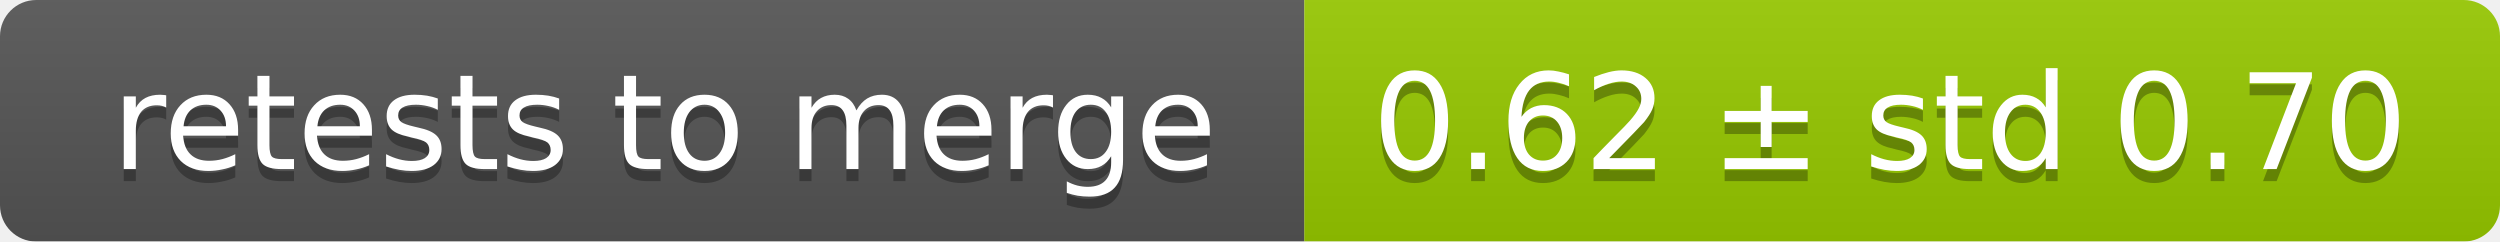
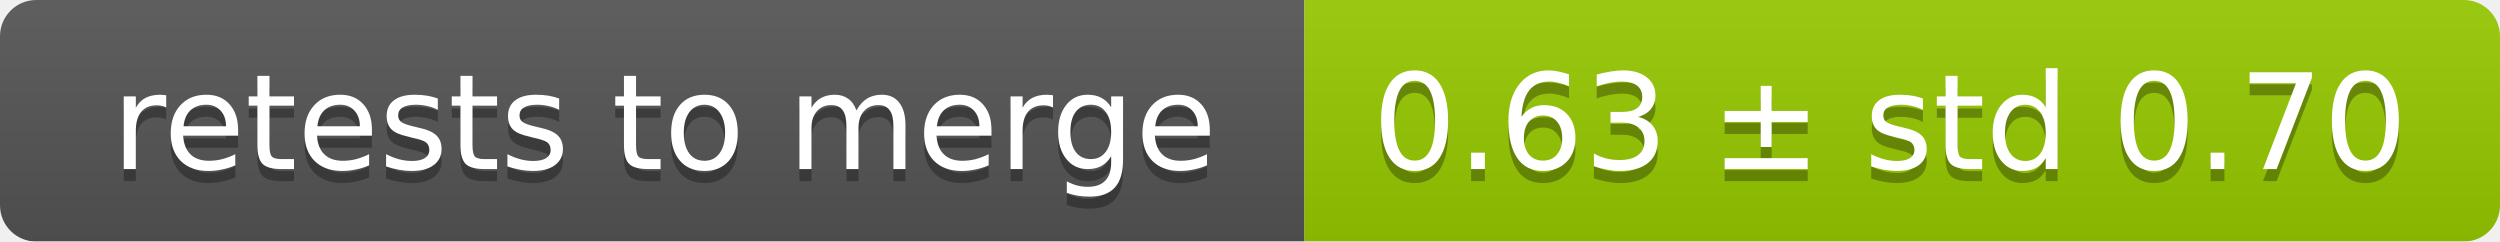
<svg xmlns="http://www.w3.org/2000/svg" width="207" height="20">
  <linearGradient id="smooth" x2="0" y2="100%">
    <stop offset="0" stop-color="#bbb" stop-opacity=".1" />
    <stop offset="1" stop-opacity=".1" />
  </linearGradient>
  <mask id="round">
    <rect width="207" height="20" rx="3" fill="#fff" />
  </mask>
  <g mask="url(#round)">
    <rect width="108" height="20" fill="#555" />
    <rect x="108" width="99" height="20" fill="#97ca00" />
    <rect width="207" height="20" fill="url(#smooth)" />
  </g>
  <g fill="#fff" text-anchor="middle" font-family="DejaVu Sans,Verdana,Geneva,sans-serif" font-size="11">
    <text x="55" y="15" fill="#010101" fill-opacity=".3">retests to merge</text>
    <text x="55" y="14">retests to merge</text>
-     <text x="156.5" y="15" fill="#010101" fill-opacity=".3">0.62 ± std 0.70</text>
-     <text x="156.5" y="14">0.62 ± std 0.70</text>
+     <text x="156.5" y="15" fill="#010101" fill-opacity=".3">0.63 ± std 0.70</text>
+     <text x="156.5" y="14">0.63 ± std 0.70</text>
  </g>
</svg>
